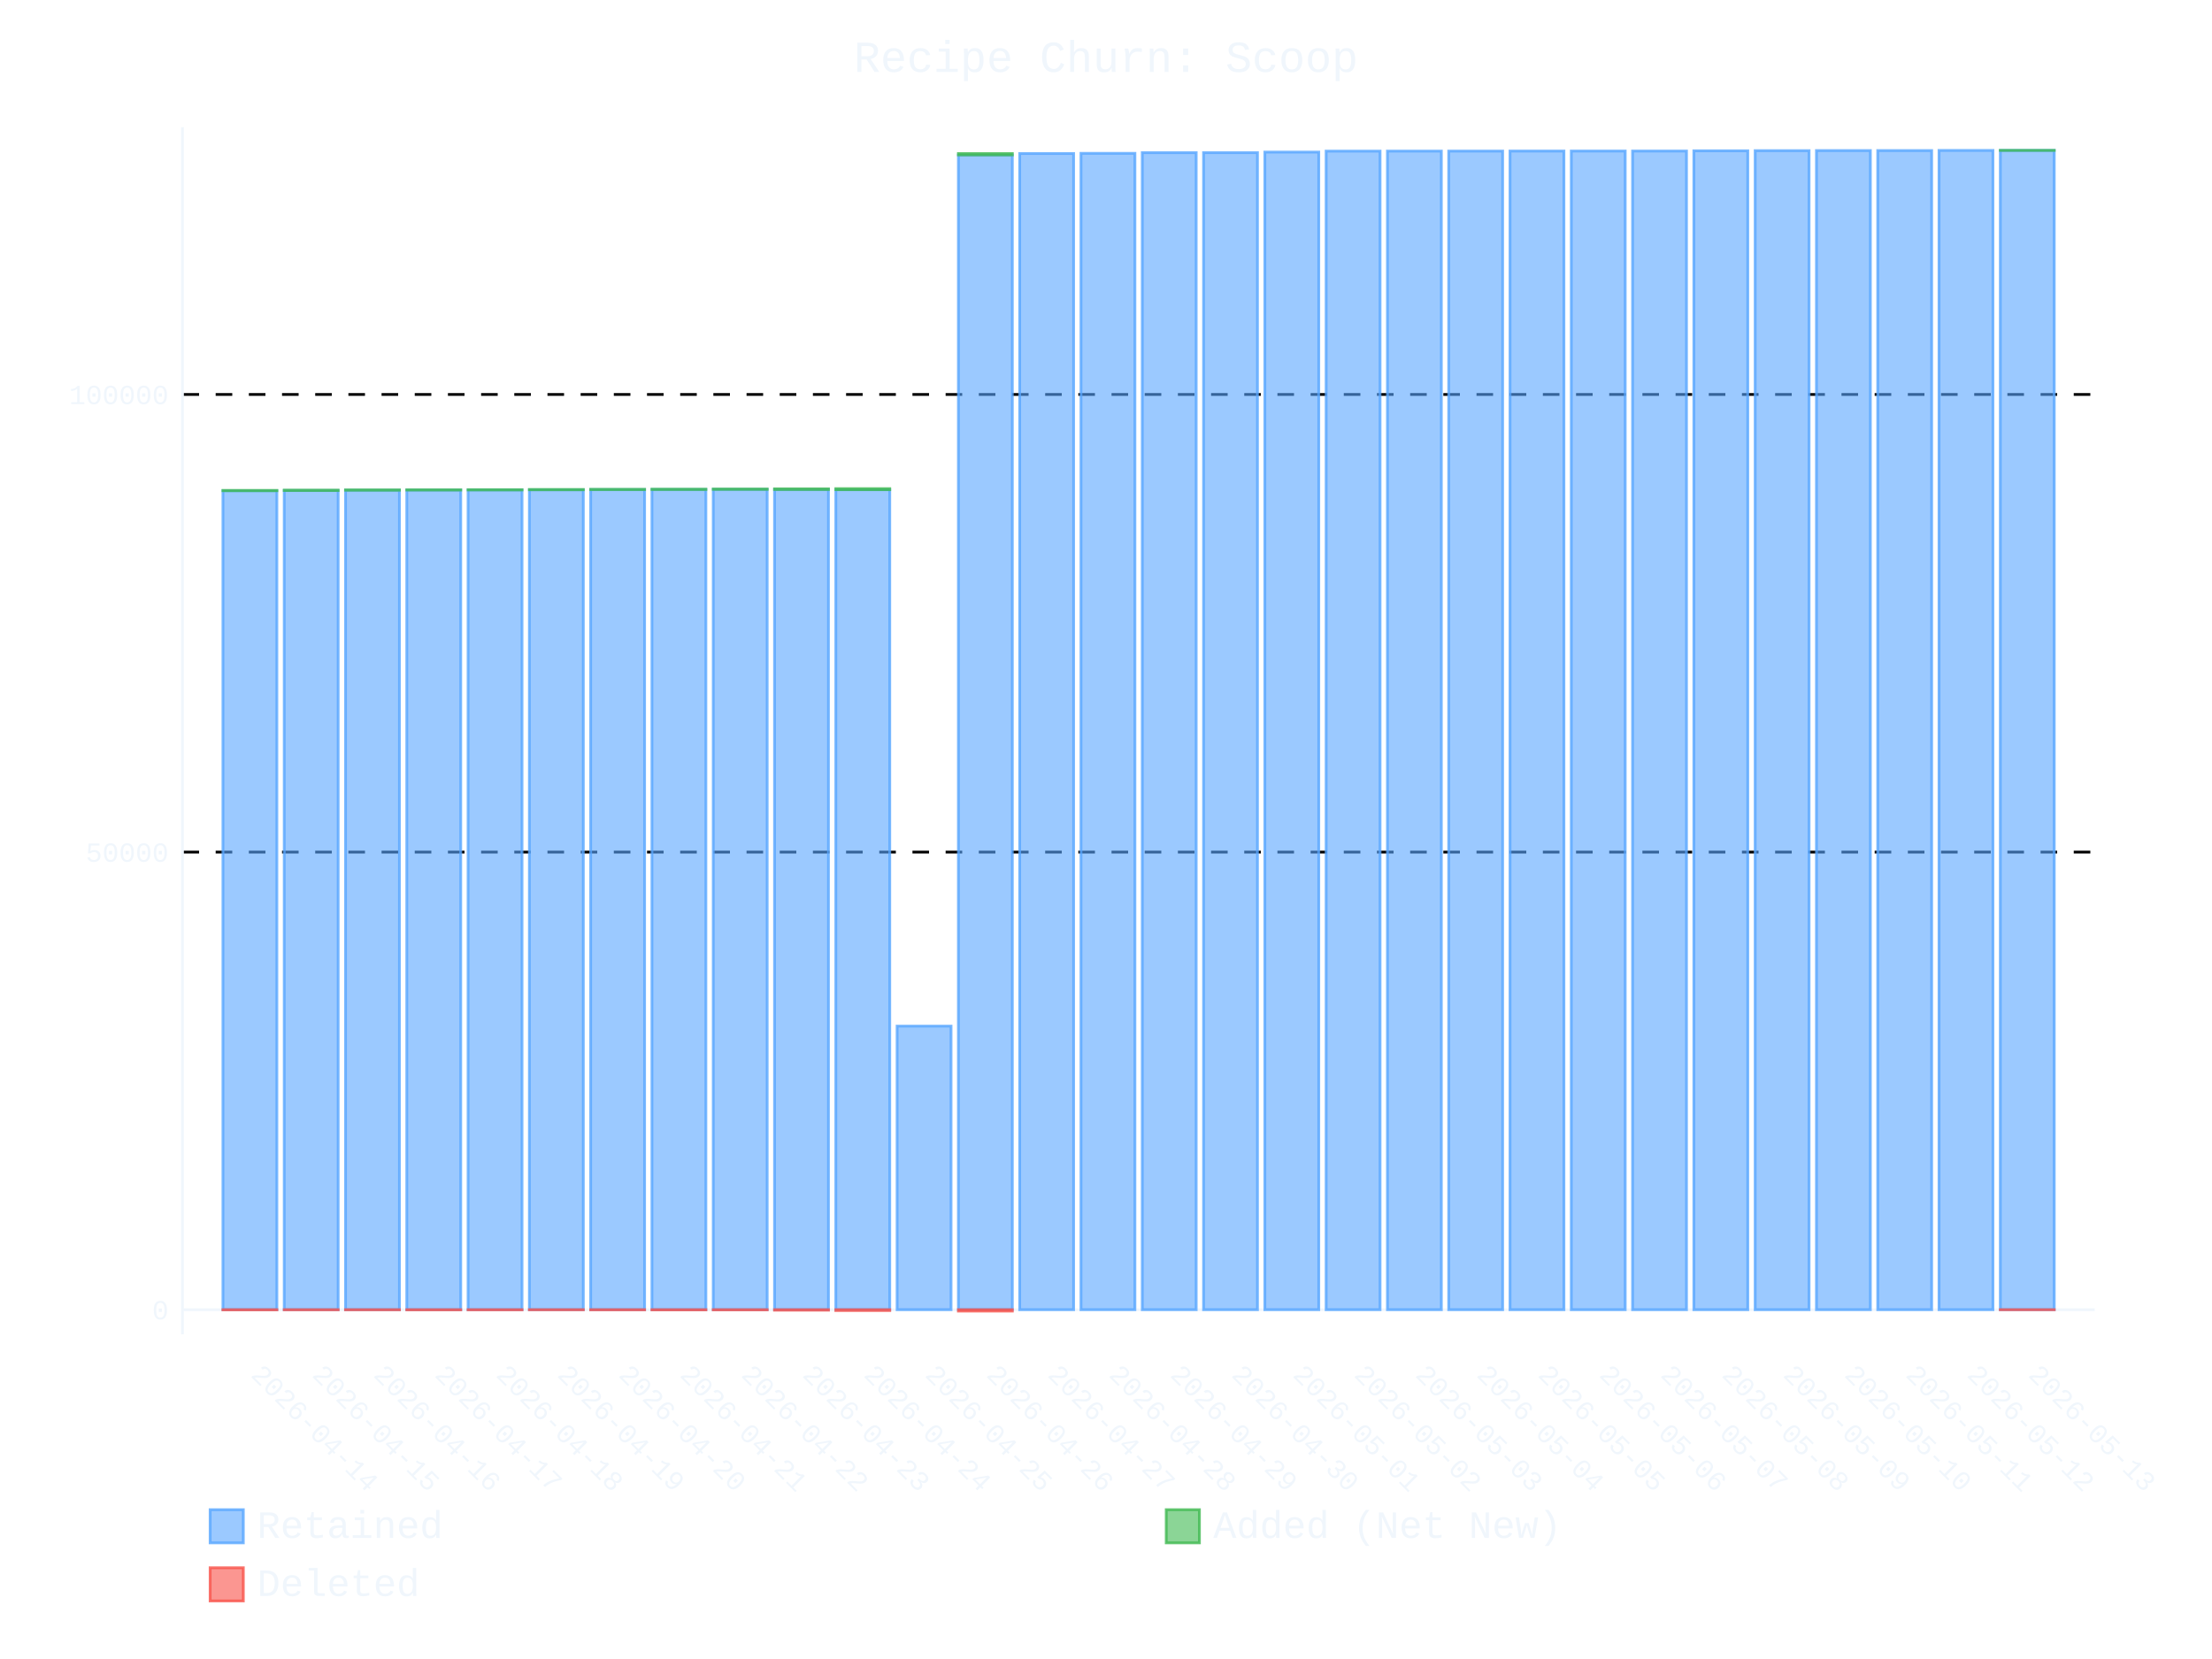
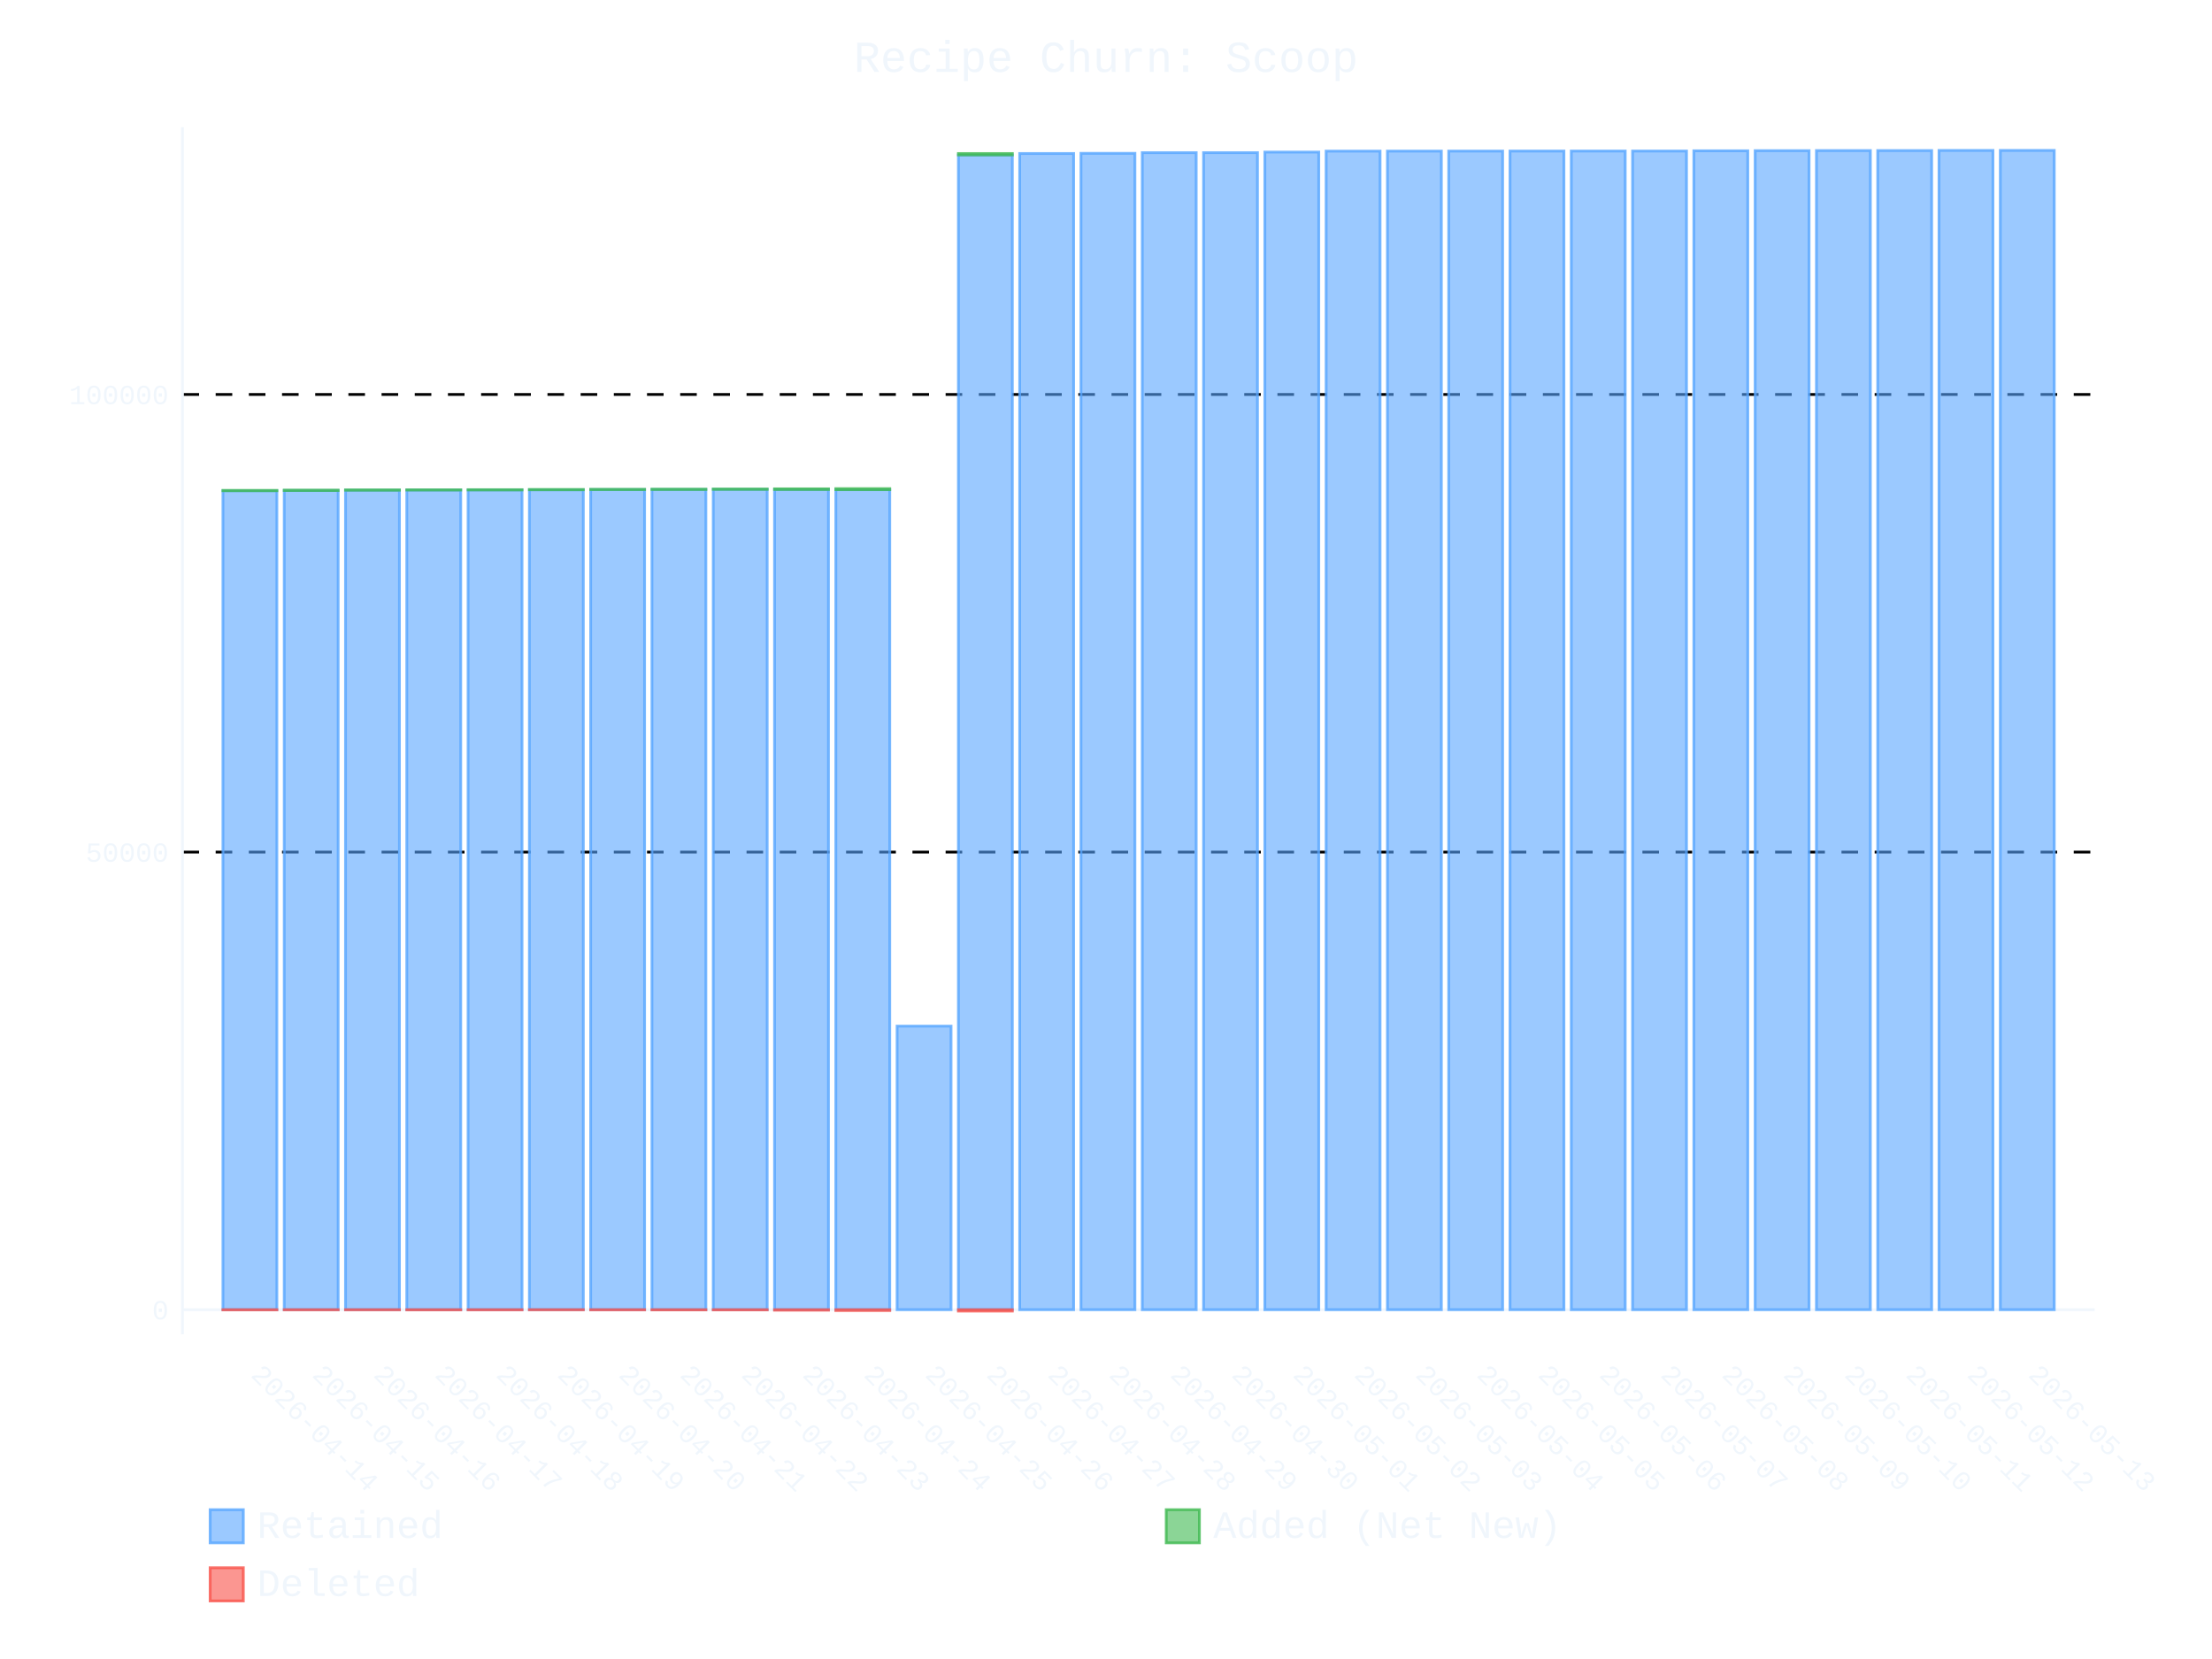
- <svg xmlns="http://www.w3.org/2000/svg" id="chart-8d8fc33c-e6dd-4dc4-9b22-401801ebb705" class="pygal-chart" viewBox="0 0 800 600">
+ <svg xmlns="http://www.w3.org/2000/svg" id="chart-767cf87f-dc1a-485f-8f48-1b1f11d99596" class="pygal-chart" viewBox="0 0 800 600">
  <defs>
-     <style type="text/css">#chart-8d8fc33c-e6dd-4dc4-9b22-401801ebb705{-webkit-user-select:none;-webkit-font-smoothing:antialiased;font-family:Consolas,"Liberation Mono",Menlo,Courier,monospace}#chart-8d8fc33c-e6dd-4dc4-9b22-401801ebb705 .title{font-family:Consolas,"Liberation Mono",Menlo,Courier,monospace;font-size:16px}#chart-8d8fc33c-e6dd-4dc4-9b22-401801ebb705 .legends .legend text{font-family:Consolas,"Liberation Mono",Menlo,Courier,monospace;font-size:14px}#chart-8d8fc33c-e6dd-4dc4-9b22-401801ebb705 .axis text{font-family:Consolas,"Liberation Mono",Menlo,Courier,monospace;font-size:10px}#chart-8d8fc33c-e6dd-4dc4-9b22-401801ebb705 .axis text.major{font-family:Consolas,"Liberation Mono",Menlo,Courier,monospace;font-size:10px}#chart-8d8fc33c-e6dd-4dc4-9b22-401801ebb705 .text-overlay text.value{font-family:Consolas,"Liberation Mono",Menlo,Courier,monospace;font-size:16px}#chart-8d8fc33c-e6dd-4dc4-9b22-401801ebb705 .text-overlay text.label{font-family:Consolas,"Liberation Mono",Menlo,Courier,monospace;font-size:10px}#chart-8d8fc33c-e6dd-4dc4-9b22-401801ebb705 .tooltip{font-family:Consolas,"Liberation Mono",Menlo,Courier,monospace;font-size:14px}#chart-8d8fc33c-e6dd-4dc4-9b22-401801ebb705 text.no_data{font-family:Consolas,"Liberation Mono",Menlo,Courier,monospace;font-size:64px}
- #chart-8d8fc33c-e6dd-4dc4-9b22-401801ebb705{background-color:transparent}#chart-8d8fc33c-e6dd-4dc4-9b22-401801ebb705 path,#chart-8d8fc33c-e6dd-4dc4-9b22-401801ebb705 line,#chart-8d8fc33c-e6dd-4dc4-9b22-401801ebb705 rect,#chart-8d8fc33c-e6dd-4dc4-9b22-401801ebb705 circle{-webkit-transition:400ms ease-in;-moz-transition:400ms ease-in;transition:400ms ease-in}#chart-8d8fc33c-e6dd-4dc4-9b22-401801ebb705 .graph &gt; .background{fill:transparent}#chart-8d8fc33c-e6dd-4dc4-9b22-401801ebb705 .plot &gt; .background{fill:transparent}#chart-8d8fc33c-e6dd-4dc4-9b22-401801ebb705 .graph{fill:#f0f6fc}#chart-8d8fc33c-e6dd-4dc4-9b22-401801ebb705 text.no_data{fill:#f0f6fc}#chart-8d8fc33c-e6dd-4dc4-9b22-401801ebb705 .title{fill:#f0f6fc}#chart-8d8fc33c-e6dd-4dc4-9b22-401801ebb705 .legends .legend text{fill:#f0f6fc}#chart-8d8fc33c-e6dd-4dc4-9b22-401801ebb705 .legends .legend:hover text{fill:#f0f6fc}#chart-8d8fc33c-e6dd-4dc4-9b22-401801ebb705 .axis .line{stroke:#f0f6fc}#chart-8d8fc33c-e6dd-4dc4-9b22-401801ebb705 .axis .guide.line{stroke:#9198a1}#chart-8d8fc33c-e6dd-4dc4-9b22-401801ebb705 .axis .major.line{stroke:#f0f6fc}#chart-8d8fc33c-e6dd-4dc4-9b22-401801ebb705 .axis text.major{fill:#f0f6fc}#chart-8d8fc33c-e6dd-4dc4-9b22-401801ebb705 .axis.y .guides:hover .guide.line,#chart-8d8fc33c-e6dd-4dc4-9b22-401801ebb705 .line-graph .axis.x .guides:hover .guide.line,#chart-8d8fc33c-e6dd-4dc4-9b22-401801ebb705 .stackedline-graph .axis.x .guides:hover .guide.line,#chart-8d8fc33c-e6dd-4dc4-9b22-401801ebb705 .xy-graph .axis.x .guides:hover .guide.line{stroke:#f0f6fc}#chart-8d8fc33c-e6dd-4dc4-9b22-401801ebb705 .axis .guides:hover text{fill:#f0f6fc}#chart-8d8fc33c-e6dd-4dc4-9b22-401801ebb705 .reactive{fill-opacity:.6;stroke-opacity:.8;stroke-width:1}#chart-8d8fc33c-e6dd-4dc4-9b22-401801ebb705 .ci{stroke:#f0f6fc}#chart-8d8fc33c-e6dd-4dc4-9b22-401801ebb705 .reactive.active,#chart-8d8fc33c-e6dd-4dc4-9b22-401801ebb705 .active .reactive{fill-opacity:.9;stroke-opacity:.9;stroke-width:4}#chart-8d8fc33c-e6dd-4dc4-9b22-401801ebb705 .ci .reactive.active{stroke-width:1.5}#chart-8d8fc33c-e6dd-4dc4-9b22-401801ebb705 .series text{fill:#f0f6fc}#chart-8d8fc33c-e6dd-4dc4-9b22-401801ebb705 .tooltip rect{fill:transparent;stroke:#f0f6fc;-webkit-transition:opacity 400ms ease-in;-moz-transition:opacity 400ms ease-in;transition:opacity 400ms ease-in}#chart-8d8fc33c-e6dd-4dc4-9b22-401801ebb705 .tooltip .label{fill:#f0f6fc}#chart-8d8fc33c-e6dd-4dc4-9b22-401801ebb705 .tooltip .label{fill:#f0f6fc}#chart-8d8fc33c-e6dd-4dc4-9b22-401801ebb705 .tooltip .legend{font-size:.8em;fill:#9198a1}#chart-8d8fc33c-e6dd-4dc4-9b22-401801ebb705 .tooltip .x_label{font-size:.6em;fill:#f0f6fc}#chart-8d8fc33c-e6dd-4dc4-9b22-401801ebb705 .tooltip .xlink{font-size:.5em;text-decoration:underline}#chart-8d8fc33c-e6dd-4dc4-9b22-401801ebb705 .tooltip .value{font-size:1.5em}#chart-8d8fc33c-e6dd-4dc4-9b22-401801ebb705 .bound{font-size:.5em}#chart-8d8fc33c-e6dd-4dc4-9b22-401801ebb705 .max-value{font-size:.75em;fill:#9198a1}#chart-8d8fc33c-e6dd-4dc4-9b22-401801ebb705 .map-element{fill:transparent;stroke:#9198a1 !important}#chart-8d8fc33c-e6dd-4dc4-9b22-401801ebb705 .map-element .reactive{fill-opacity:inherit;stroke-opacity:inherit}#chart-8d8fc33c-e6dd-4dc4-9b22-401801ebb705 .color-0,#chart-8d8fc33c-e6dd-4dc4-9b22-401801ebb705 .color-0 a:visited{stroke:#58a6ff;fill:#58a6ff}#chart-8d8fc33c-e6dd-4dc4-9b22-401801ebb705 .color-1,#chart-8d8fc33c-e6dd-4dc4-9b22-401801ebb705 .color-1 a:visited{stroke:#3fb950;fill:#3fb950}#chart-8d8fc33c-e6dd-4dc4-9b22-401801ebb705 .color-2,#chart-8d8fc33c-e6dd-4dc4-9b22-401801ebb705 .color-2 a:visited{stroke:#f85149;fill:#f85149}#chart-8d8fc33c-e6dd-4dc4-9b22-401801ebb705 .text-overlay .color-0 text{fill:black}#chart-8d8fc33c-e6dd-4dc4-9b22-401801ebb705 .text-overlay .color-1 text{fill:black}#chart-8d8fc33c-e6dd-4dc4-9b22-401801ebb705 .text-overlay .color-2 text{fill:black}
- #chart-8d8fc33c-e6dd-4dc4-9b22-401801ebb705 text.no_data{text-anchor:middle}#chart-8d8fc33c-e6dd-4dc4-9b22-401801ebb705 .guide.line{fill:none}#chart-8d8fc33c-e6dd-4dc4-9b22-401801ebb705 .centered{text-anchor:middle}#chart-8d8fc33c-e6dd-4dc4-9b22-401801ebb705 .title{text-anchor:middle}#chart-8d8fc33c-e6dd-4dc4-9b22-401801ebb705 .legends .legend text{fill-opacity:1}#chart-8d8fc33c-e6dd-4dc4-9b22-401801ebb705 .axis.x text{text-anchor:middle}#chart-8d8fc33c-e6dd-4dc4-9b22-401801ebb705 .axis.x:not(.web) text[transform]{text-anchor:start}#chart-8d8fc33c-e6dd-4dc4-9b22-401801ebb705 .axis.x:not(.web) text[transform].backwards{text-anchor:end}#chart-8d8fc33c-e6dd-4dc4-9b22-401801ebb705 .axis.y text{text-anchor:end}#chart-8d8fc33c-e6dd-4dc4-9b22-401801ebb705 .axis.y text[transform].backwards{text-anchor:start}#chart-8d8fc33c-e6dd-4dc4-9b22-401801ebb705 .axis.y2 text{text-anchor:start}#chart-8d8fc33c-e6dd-4dc4-9b22-401801ebb705 .axis.y2 text[transform].backwards{text-anchor:end}#chart-8d8fc33c-e6dd-4dc4-9b22-401801ebb705 .axis .guide.line{stroke-dasharray:4,4;stroke:black}#chart-8d8fc33c-e6dd-4dc4-9b22-401801ebb705 .axis .major.guide.line{stroke-dasharray:6,6;stroke:black}#chart-8d8fc33c-e6dd-4dc4-9b22-401801ebb705 .horizontal .axis.y .guide.line,#chart-8d8fc33c-e6dd-4dc4-9b22-401801ebb705 .horizontal .axis.y2 .guide.line,#chart-8d8fc33c-e6dd-4dc4-9b22-401801ebb705 .vertical .axis.x .guide.line{opacity:0}#chart-8d8fc33c-e6dd-4dc4-9b22-401801ebb705 .horizontal .axis.always_show .guide.line,#chart-8d8fc33c-e6dd-4dc4-9b22-401801ebb705 .vertical .axis.always_show .guide.line{opacity:1 !important}#chart-8d8fc33c-e6dd-4dc4-9b22-401801ebb705 .axis.y .guides:hover .guide.line,#chart-8d8fc33c-e6dd-4dc4-9b22-401801ebb705 .axis.y2 .guides:hover .guide.line,#chart-8d8fc33c-e6dd-4dc4-9b22-401801ebb705 .axis.x .guides:hover .guide.line{opacity:1}#chart-8d8fc33c-e6dd-4dc4-9b22-401801ebb705 .axis .guides:hover text{opacity:1}#chart-8d8fc33c-e6dd-4dc4-9b22-401801ebb705 .nofill{fill:none}#chart-8d8fc33c-e6dd-4dc4-9b22-401801ebb705 .subtle-fill{fill-opacity:.2}#chart-8d8fc33c-e6dd-4dc4-9b22-401801ebb705 .dot{stroke-width:1px;fill-opacity:1;stroke-opacity:1}#chart-8d8fc33c-e6dd-4dc4-9b22-401801ebb705 .dot.active{stroke-width:5px}#chart-8d8fc33c-e6dd-4dc4-9b22-401801ebb705 .dot.negative{fill:transparent}#chart-8d8fc33c-e6dd-4dc4-9b22-401801ebb705 text,#chart-8d8fc33c-e6dd-4dc4-9b22-401801ebb705 tspan{stroke:none !important}#chart-8d8fc33c-e6dd-4dc4-9b22-401801ebb705 .series text.active{opacity:1}#chart-8d8fc33c-e6dd-4dc4-9b22-401801ebb705 .tooltip rect{fill-opacity:.95;stroke-width:.5}#chart-8d8fc33c-e6dd-4dc4-9b22-401801ebb705 .tooltip text{fill-opacity:1}#chart-8d8fc33c-e6dd-4dc4-9b22-401801ebb705 .showable{visibility:hidden}#chart-8d8fc33c-e6dd-4dc4-9b22-401801ebb705 .showable.shown{visibility:visible}#chart-8d8fc33c-e6dd-4dc4-9b22-401801ebb705 .gauge-background{fill:rgba(229,229,229,1);stroke:none}#chart-8d8fc33c-e6dd-4dc4-9b22-401801ebb705 .bg-lines{stroke:transparent;stroke-width:2px}</style>
+     <style type="text/css">#chart-767cf87f-dc1a-485f-8f48-1b1f11d99596{-webkit-user-select:none;-webkit-font-smoothing:antialiased;font-family:Consolas,"Liberation Mono",Menlo,Courier,monospace}#chart-767cf87f-dc1a-485f-8f48-1b1f11d99596 .title{font-family:Consolas,"Liberation Mono",Menlo,Courier,monospace;font-size:16px}#chart-767cf87f-dc1a-485f-8f48-1b1f11d99596 .legends .legend text{font-family:Consolas,"Liberation Mono",Menlo,Courier,monospace;font-size:14px}#chart-767cf87f-dc1a-485f-8f48-1b1f11d99596 .axis text{font-family:Consolas,"Liberation Mono",Menlo,Courier,monospace;font-size:10px}#chart-767cf87f-dc1a-485f-8f48-1b1f11d99596 .axis text.major{font-family:Consolas,"Liberation Mono",Menlo,Courier,monospace;font-size:10px}#chart-767cf87f-dc1a-485f-8f48-1b1f11d99596 .text-overlay text.value{font-family:Consolas,"Liberation Mono",Menlo,Courier,monospace;font-size:16px}#chart-767cf87f-dc1a-485f-8f48-1b1f11d99596 .text-overlay text.label{font-family:Consolas,"Liberation Mono",Menlo,Courier,monospace;font-size:10px}#chart-767cf87f-dc1a-485f-8f48-1b1f11d99596 .tooltip{font-family:Consolas,"Liberation Mono",Menlo,Courier,monospace;font-size:14px}#chart-767cf87f-dc1a-485f-8f48-1b1f11d99596 text.no_data{font-family:Consolas,"Liberation Mono",Menlo,Courier,monospace;font-size:64px}
+ #chart-767cf87f-dc1a-485f-8f48-1b1f11d99596{background-color:transparent}#chart-767cf87f-dc1a-485f-8f48-1b1f11d99596 path,#chart-767cf87f-dc1a-485f-8f48-1b1f11d99596 line,#chart-767cf87f-dc1a-485f-8f48-1b1f11d99596 rect,#chart-767cf87f-dc1a-485f-8f48-1b1f11d99596 circle{-webkit-transition:400ms ease-in;-moz-transition:400ms ease-in;transition:400ms ease-in}#chart-767cf87f-dc1a-485f-8f48-1b1f11d99596 .graph &gt; .background{fill:transparent}#chart-767cf87f-dc1a-485f-8f48-1b1f11d99596 .plot &gt; .background{fill:transparent}#chart-767cf87f-dc1a-485f-8f48-1b1f11d99596 .graph{fill:#f0f6fc}#chart-767cf87f-dc1a-485f-8f48-1b1f11d99596 text.no_data{fill:#f0f6fc}#chart-767cf87f-dc1a-485f-8f48-1b1f11d99596 .title{fill:#f0f6fc}#chart-767cf87f-dc1a-485f-8f48-1b1f11d99596 .legends .legend text{fill:#f0f6fc}#chart-767cf87f-dc1a-485f-8f48-1b1f11d99596 .legends .legend:hover text{fill:#f0f6fc}#chart-767cf87f-dc1a-485f-8f48-1b1f11d99596 .axis .line{stroke:#f0f6fc}#chart-767cf87f-dc1a-485f-8f48-1b1f11d99596 .axis .guide.line{stroke:#9198a1}#chart-767cf87f-dc1a-485f-8f48-1b1f11d99596 .axis .major.line{stroke:#f0f6fc}#chart-767cf87f-dc1a-485f-8f48-1b1f11d99596 .axis text.major{fill:#f0f6fc}#chart-767cf87f-dc1a-485f-8f48-1b1f11d99596 .axis.y .guides:hover .guide.line,#chart-767cf87f-dc1a-485f-8f48-1b1f11d99596 .line-graph .axis.x .guides:hover .guide.line,#chart-767cf87f-dc1a-485f-8f48-1b1f11d99596 .stackedline-graph .axis.x .guides:hover .guide.line,#chart-767cf87f-dc1a-485f-8f48-1b1f11d99596 .xy-graph .axis.x .guides:hover .guide.line{stroke:#f0f6fc}#chart-767cf87f-dc1a-485f-8f48-1b1f11d99596 .axis .guides:hover text{fill:#f0f6fc}#chart-767cf87f-dc1a-485f-8f48-1b1f11d99596 .reactive{fill-opacity:.6;stroke-opacity:.8;stroke-width:1}#chart-767cf87f-dc1a-485f-8f48-1b1f11d99596 .ci{stroke:#f0f6fc}#chart-767cf87f-dc1a-485f-8f48-1b1f11d99596 .reactive.active,#chart-767cf87f-dc1a-485f-8f48-1b1f11d99596 .active .reactive{fill-opacity:.9;stroke-opacity:.9;stroke-width:4}#chart-767cf87f-dc1a-485f-8f48-1b1f11d99596 .ci .reactive.active{stroke-width:1.5}#chart-767cf87f-dc1a-485f-8f48-1b1f11d99596 .series text{fill:#f0f6fc}#chart-767cf87f-dc1a-485f-8f48-1b1f11d99596 .tooltip rect{fill:transparent;stroke:#f0f6fc;-webkit-transition:opacity 400ms ease-in;-moz-transition:opacity 400ms ease-in;transition:opacity 400ms ease-in}#chart-767cf87f-dc1a-485f-8f48-1b1f11d99596 .tooltip .label{fill:#f0f6fc}#chart-767cf87f-dc1a-485f-8f48-1b1f11d99596 .tooltip .label{fill:#f0f6fc}#chart-767cf87f-dc1a-485f-8f48-1b1f11d99596 .tooltip .legend{font-size:.8em;fill:#9198a1}#chart-767cf87f-dc1a-485f-8f48-1b1f11d99596 .tooltip .x_label{font-size:.6em;fill:#f0f6fc}#chart-767cf87f-dc1a-485f-8f48-1b1f11d99596 .tooltip .xlink{font-size:.5em;text-decoration:underline}#chart-767cf87f-dc1a-485f-8f48-1b1f11d99596 .tooltip .value{font-size:1.5em}#chart-767cf87f-dc1a-485f-8f48-1b1f11d99596 .bound{font-size:.5em}#chart-767cf87f-dc1a-485f-8f48-1b1f11d99596 .max-value{font-size:.75em;fill:#9198a1}#chart-767cf87f-dc1a-485f-8f48-1b1f11d99596 .map-element{fill:transparent;stroke:#9198a1 !important}#chart-767cf87f-dc1a-485f-8f48-1b1f11d99596 .map-element .reactive{fill-opacity:inherit;stroke-opacity:inherit}#chart-767cf87f-dc1a-485f-8f48-1b1f11d99596 .color-0,#chart-767cf87f-dc1a-485f-8f48-1b1f11d99596 .color-0 a:visited{stroke:#58a6ff;fill:#58a6ff}#chart-767cf87f-dc1a-485f-8f48-1b1f11d99596 .color-1,#chart-767cf87f-dc1a-485f-8f48-1b1f11d99596 .color-1 a:visited{stroke:#3fb950;fill:#3fb950}#chart-767cf87f-dc1a-485f-8f48-1b1f11d99596 .color-2,#chart-767cf87f-dc1a-485f-8f48-1b1f11d99596 .color-2 a:visited{stroke:#f85149;fill:#f85149}#chart-767cf87f-dc1a-485f-8f48-1b1f11d99596 .text-overlay .color-0 text{fill:black}#chart-767cf87f-dc1a-485f-8f48-1b1f11d99596 .text-overlay .color-1 text{fill:black}#chart-767cf87f-dc1a-485f-8f48-1b1f11d99596 .text-overlay .color-2 text{fill:black}
+ #chart-767cf87f-dc1a-485f-8f48-1b1f11d99596 text.no_data{text-anchor:middle}#chart-767cf87f-dc1a-485f-8f48-1b1f11d99596 .guide.line{fill:none}#chart-767cf87f-dc1a-485f-8f48-1b1f11d99596 .centered{text-anchor:middle}#chart-767cf87f-dc1a-485f-8f48-1b1f11d99596 .title{text-anchor:middle}#chart-767cf87f-dc1a-485f-8f48-1b1f11d99596 .legends .legend text{fill-opacity:1}#chart-767cf87f-dc1a-485f-8f48-1b1f11d99596 .axis.x text{text-anchor:middle}#chart-767cf87f-dc1a-485f-8f48-1b1f11d99596 .axis.x:not(.web) text[transform]{text-anchor:start}#chart-767cf87f-dc1a-485f-8f48-1b1f11d99596 .axis.x:not(.web) text[transform].backwards{text-anchor:end}#chart-767cf87f-dc1a-485f-8f48-1b1f11d99596 .axis.y text{text-anchor:end}#chart-767cf87f-dc1a-485f-8f48-1b1f11d99596 .axis.y text[transform].backwards{text-anchor:start}#chart-767cf87f-dc1a-485f-8f48-1b1f11d99596 .axis.y2 text{text-anchor:start}#chart-767cf87f-dc1a-485f-8f48-1b1f11d99596 .axis.y2 text[transform].backwards{text-anchor:end}#chart-767cf87f-dc1a-485f-8f48-1b1f11d99596 .axis .guide.line{stroke-dasharray:4,4;stroke:black}#chart-767cf87f-dc1a-485f-8f48-1b1f11d99596 .axis .major.guide.line{stroke-dasharray:6,6;stroke:black}#chart-767cf87f-dc1a-485f-8f48-1b1f11d99596 .horizontal .axis.y .guide.line,#chart-767cf87f-dc1a-485f-8f48-1b1f11d99596 .horizontal .axis.y2 .guide.line,#chart-767cf87f-dc1a-485f-8f48-1b1f11d99596 .vertical .axis.x .guide.line{opacity:0}#chart-767cf87f-dc1a-485f-8f48-1b1f11d99596 .horizontal .axis.always_show .guide.line,#chart-767cf87f-dc1a-485f-8f48-1b1f11d99596 .vertical .axis.always_show .guide.line{opacity:1 !important}#chart-767cf87f-dc1a-485f-8f48-1b1f11d99596 .axis.y .guides:hover .guide.line,#chart-767cf87f-dc1a-485f-8f48-1b1f11d99596 .axis.y2 .guides:hover .guide.line,#chart-767cf87f-dc1a-485f-8f48-1b1f11d99596 .axis.x .guides:hover .guide.line{opacity:1}#chart-767cf87f-dc1a-485f-8f48-1b1f11d99596 .axis .guides:hover text{opacity:1}#chart-767cf87f-dc1a-485f-8f48-1b1f11d99596 .nofill{fill:none}#chart-767cf87f-dc1a-485f-8f48-1b1f11d99596 .subtle-fill{fill-opacity:.2}#chart-767cf87f-dc1a-485f-8f48-1b1f11d99596 .dot{stroke-width:1px;fill-opacity:1;stroke-opacity:1}#chart-767cf87f-dc1a-485f-8f48-1b1f11d99596 .dot.active{stroke-width:5px}#chart-767cf87f-dc1a-485f-8f48-1b1f11d99596 .dot.negative{fill:transparent}#chart-767cf87f-dc1a-485f-8f48-1b1f11d99596 text,#chart-767cf87f-dc1a-485f-8f48-1b1f11d99596 tspan{stroke:none !important}#chart-767cf87f-dc1a-485f-8f48-1b1f11d99596 .series text.active{opacity:1}#chart-767cf87f-dc1a-485f-8f48-1b1f11d99596 .tooltip rect{fill-opacity:.95;stroke-width:.5}#chart-767cf87f-dc1a-485f-8f48-1b1f11d99596 .tooltip text{fill-opacity:1}#chart-767cf87f-dc1a-485f-8f48-1b1f11d99596 .showable{visibility:hidden}#chart-767cf87f-dc1a-485f-8f48-1b1f11d99596 .showable.shown{visibility:visible}#chart-767cf87f-dc1a-485f-8f48-1b1f11d99596 .gauge-background{fill:rgba(229,229,229,1);stroke:none}#chart-767cf87f-dc1a-485f-8f48-1b1f11d99596 .bg-lines{stroke:transparent;stroke-width:2px}</style>
  </defs>
  <g class="graph stackedbar-graph vertical">
    <rect x="0" y="0" width="800" height="600" class="background" />
    <g transform="translate(66, 46)" class="plot">
      <rect x="0" y="0" width="691.574" height="436.574" class="background" />
      <g class="axis y always_show">
        <g class="guides">
          <path d="M0 427.668 h691.574" class="axis major line" />
          <text x="-5" y="431.168" class="major">0</text>
        </g>
        <g class="guides">
          <path d="M0 262.166 h691.574" class="major guide line" />
          <text x="-5" y="265.666" class="major">50000</text>
        </g>
        <g class="guides">
          <path d="M0 96.664 h691.574" class="major guide line" />
          <text x="-5" y="100.164" class="major">100000</text>
        </g>
      </g>
      <g class="axis x">
        <path d="M0 0 v436.574" class="line" />
        <g class="guides">
          <path d="M24.382 0 v436.574" class="guide line" />
          <text x="24.382" y="451.574" class="" transform="rotate(45 24.3824 451.5736)">2026-04-14</text>
        </g>
        <g class="guides">
          <path d="M46.548 0 v436.574" class="guide line" />
          <text x="46.548" y="451.574" class="" transform="rotate(45 46.54822 451.5736)">2026-04-15</text>
        </g>
        <g class="guides">
          <path d="M68.714 0 v436.574" class="guide line" />
          <text x="68.714" y="451.574" class="" transform="rotate(45 68.71404 451.5736)">2026-04-16</text>
        </g>
        <g class="guides">
          <path d="M90.88 0 v436.574" class="guide line" />
          <text x="90.88" y="451.574" class="" transform="rotate(45 90.87986 451.5736)">2026-04-17</text>
        </g>
        <g class="guides">
          <path d="M113.046 0 v436.574" class="guide line" />
          <text x="113.046" y="451.574" class="" transform="rotate(45 113.0457 451.5736)">2026-04-18</text>
        </g>
        <g class="guides">
          <path d="M135.212 0 v436.574" class="guide line" />
          <text x="135.212" y="451.574" class="" transform="rotate(45 135.2115 451.5736)">2026-04-19</text>
        </g>
        <g class="guides">
          <path d="M157.377 0 v436.574" class="guide line" />
          <text x="157.377" y="451.574" class="" transform="rotate(45 157.3773 451.5736)">2026-04-20</text>
        </g>
        <g class="guides">
          <path d="M179.543 0 v436.574" class="guide line" />
          <text x="179.543" y="451.574" class="" transform="rotate(45 179.5431 451.5736)">2026-04-21</text>
        </g>
        <g class="guides">
          <path d="M201.709 0 v436.574" class="guide line" />
          <text x="201.709" y="451.574" class="" transform="rotate(45 201.709 451.5736)">2026-04-22</text>
        </g>
        <g class="guides">
          <path d="M223.875 0 v436.574" class="guide line" />
          <text x="223.875" y="451.574" class="" transform="rotate(45 223.8748 451.5736)">2026-04-23</text>
        </g>
        <g class="guides">
          <path d="M246.041 0 v436.574" class="guide line" />
          <text x="246.041" y="451.574" class="" transform="rotate(45 246.0406 451.5736)">2026-04-24</text>
        </g>
        <g class="guides">
          <path d="M268.206 0 v436.574" class="guide line" />
          <text x="268.206" y="451.574" class="" transform="rotate(45 268.2064 451.5736)">2026-04-25</text>
        </g>
        <g class="guides">
          <path d="M290.372 0 v436.574" class="guide line" />
          <text x="290.372" y="451.574" class="" transform="rotate(45 290.3722 451.5736)">2026-04-26</text>
        </g>
        <g class="guides">
          <path d="M312.538 0 v436.574" class="guide line" />
          <text x="312.538" y="451.574" class="" transform="rotate(45 312.5381 451.5736)">2026-04-27</text>
        </g>
        <g class="guides">
          <path d="M334.704 0 v436.574" class="guide line" />
          <text x="334.704" y="451.574" class="" transform="rotate(45 334.7039 451.5736)">2026-04-28</text>
        </g>
        <g class="guides">
          <path d="M356.87 0 v436.574" class="guide line" />
          <text x="356.87" y="451.574" class="" transform="rotate(45 356.8697 451.5736)">2026-04-29</text>
        </g>
        <g class="guides">
          <path d="M379.036 0 v436.574" class="guide line" />
          <text x="379.036" y="451.574" class="" transform="rotate(45 379.0355 451.5736)">2026-04-30</text>
        </g>
        <g class="guides">
          <path d="M401.201 0 v436.574" class="guide line" />
          <text x="401.201" y="451.574" class="" transform="rotate(45 401.2013 451.5736)">2026-05-01</text>
        </g>
        <g class="guides">
          <path d="M423.367 0 v436.574" class="guide line" />
          <text x="423.367" y="451.574" class="" transform="rotate(45 423.3672 451.5736)">2026-05-02</text>
        </g>
        <g class="guides">
          <path d="M445.533 0 v436.574" class="guide line" />
          <text x="445.533" y="451.574" class="" transform="rotate(45 445.533 451.5736)">2026-05-03</text>
        </g>
        <g class="guides">
          <path d="M467.699 0 v436.574" class="guide line" />
          <text x="467.699" y="451.574" class="" transform="rotate(45 467.6988 451.5736)">2026-05-04</text>
        </g>
        <g class="guides">
          <path d="M489.865 0 v436.574" class="guide line" />
          <text x="489.865" y="451.574" class="" transform="rotate(45 489.8646 451.5736)">2026-05-05</text>
        </g>
        <g class="guides">
          <path d="M512.03 0 v436.574" class="guide line" />
          <text x="512.03" y="451.574" class="" transform="rotate(45 512.0304 451.5736)">2026-05-06</text>
        </g>
        <g class="guides">
          <path d="M534.196 0 v436.574" class="guide line" />
          <text x="534.196" y="451.574" class="" transform="rotate(45 534.1963 451.5736)">2026-05-07</text>
        </g>
        <g class="guides">
          <path d="M556.362 0 v436.574" class="guide line" />
          <text x="556.362" y="451.574" class="" transform="rotate(45 556.3621 451.5736)">2026-05-08</text>
        </g>
        <g class="guides">
          <path d="M578.528 0 v436.574" class="guide line" />
          <text x="578.528" y="451.574" class="" transform="rotate(45 578.5279 451.5736)">2026-05-09</text>
        </g>
        <g class="guides">
          <path d="M600.694 0 v436.574" class="guide line" />
          <text x="600.694" y="451.574" class="" transform="rotate(45 600.6937 451.5736)">2026-05-10</text>
        </g>
        <g class="guides">
          <path d="M622.86 0 v436.574" class="guide line" />
          <text x="622.86" y="451.574" class="" transform="rotate(45 622.8596 451.5736)">2026-05-11</text>
        </g>
        <g class="guides">
          <path d="M645.025 0 v436.574" class="guide line" />
          <text x="645.025" y="451.574" class="" transform="rotate(45 645.0254 451.5736)">2026-05-12</text>
        </g>
        <g class="guides">
          <path d="M667.191 0 v436.574" class="guide line" />
          <text x="667.191" y="451.574" class="" transform="rotate(45 667.1912 451.5736)">2026-05-13</text>
        </g>
      </g>
      <g class="series serie-0 color-0">
        <g class="bars">
          <g class="bar">
            <rect x="14.629" y="131.479" rx="0" ry="0" width="19.506" height="296.189" class="rect reactive tooltip-trigger" />
          </g>
          <g class="bar">
            <rect x="36.795" y="131.4" rx="0" ry="0" width="19.506" height="296.268" class="rect reactive tooltip-trigger" />
          </g>
          <g class="bar">
            <rect x="58.961" y="131.294" rx="0" ry="0" width="19.506" height="296.374" class="rect reactive tooltip-trigger" />
          </g>
          <g class="bar">
            <rect x="81.127" y="131.234" rx="0" ry="0" width="19.506" height="296.434" class="rect reactive tooltip-trigger" />
          </g>
          <g class="bar">
            <rect x="103.293" y="131.201" rx="0" ry="0" width="19.506" height="296.467" class="rect reactive tooltip-trigger" />
          </g>
          <g class="bar">
            <rect x="125.459" y="131.138" rx="0" ry="0" width="19.506" height="296.53" class="rect reactive tooltip-trigger" />
          </g>
          <g class="bar">
            <rect x="147.624" y="131.072" rx="0" ry="0" width="19.506" height="296.596" class="rect reactive tooltip-trigger" />
          </g>
          <g class="bar">
            <rect x="169.79" y="131.036" rx="0" ry="0" width="19.506" height="296.632" class="rect reactive tooltip-trigger" />
          </g>
          <g class="bar">
            <rect x="191.956" y="130.986" rx="0" ry="0" width="19.506" height="296.682" class="rect reactive tooltip-trigger" />
          </g>
          <g class="bar">
            <rect x="214.122" y="131.039" rx="0" ry="0" width="19.506" height="296.629" class="rect reactive tooltip-trigger" />
          </g>
          <g class="bar">
            <rect x="236.288" y="131.105" rx="0" ry="0" width="19.506" height="296.563" class="rect reactive tooltip-trigger" />
          </g>
          <g class="bar">
            <rect x="258.453" y="325.107" rx="0" ry="0" width="19.506" height="102.562" class="rect reactive tooltip-trigger" />
          </g>
          <g class="bar">
            <rect x="280.619" y="10.034" rx="0" ry="0" width="19.506" height="417.634" class="rect reactive tooltip-trigger" />
          </g>
          <g class="bar">
            <rect x="302.785" y="9.518" rx="0" ry="0" width="19.506" height="418.15" class="rect reactive tooltip-trigger" />
          </g>
          <g class="bar">
            <rect x="324.951" y="9.455" rx="0" ry="0" width="19.506" height="418.213" class="rect reactive tooltip-trigger" />
          </g>
          <g class="bar">
            <rect x="347.117" y="9.213" rx="0" ry="0" width="19.506" height="418.455" class="rect reactive tooltip-trigger" />
          </g>
          <g class="bar">
            <rect x="369.283" y="9.21" rx="0" ry="0" width="19.506" height="418.458" class="rect reactive tooltip-trigger" />
          </g>
          <g class="bar">
            <rect x="391.448" y="9.005" rx="0" ry="0" width="19.506" height="418.664" class="rect reactive tooltip-trigger" />
          </g>
          <g class="bar">
            <rect x="413.614" y="8.654" rx="0" ry="0" width="19.506" height="419.014" class="rect reactive tooltip-trigger" />
          </g>
          <g class="bar">
            <rect x="435.78" y="8.647" rx="0" ry="0" width="19.506" height="419.021" class="rect reactive tooltip-trigger" />
          </g>
          <g class="bar">
            <rect x="457.946" y="8.637" rx="0" ry="0" width="19.506" height="419.031" class="rect reactive tooltip-trigger" />
          </g>
          <g class="bar">
            <rect x="480.112" y="8.624" rx="0" ry="0" width="19.506" height="419.044" class="rect reactive tooltip-trigger" />
          </g>
          <g class="bar">
            <rect x="502.277" y="8.621" rx="0" ry="0" width="19.506" height="419.047" class="rect reactive tooltip-trigger" />
          </g>
          <g class="bar">
            <rect x="524.443" y="8.621" rx="0" ry="0" width="19.506" height="419.047" class="rect reactive tooltip-trigger" />
          </g>
          <g class="bar">
            <rect x="546.609" y="8.538" rx="0" ry="0" width="19.506" height="419.13" class="rect reactive tooltip-trigger" />
          </g>
          <g class="bar">
            <rect x="568.775" y="8.485" rx="0" ry="0" width="19.506" height="419.183" class="rect reactive tooltip-trigger" />
          </g>
          <g class="bar">
            <rect x="590.941" y="8.452" rx="0" ry="0" width="19.506" height="419.216" class="rect reactive tooltip-trigger" />
          </g>
          <g class="bar">
            <rect x="613.107" y="8.449" rx="0" ry="0" width="19.506" height="419.22" class="rect reactive tooltip-trigger" />
          </g>
          <g class="bar">
            <rect x="635.272" y="8.399" rx="0" ry="0" width="19.506" height="419.269" class="rect reactive tooltip-trigger" />
          </g>
          <g class="bar">
-             <rect x="657.438" y="8.399" rx="0" ry="0" width="19.506" height="419.269" class="rect reactive tooltip-trigger" />
+             <rect x="657.438" y="8.396" rx="0" ry="0" width="19.506" height="419.273" class="rect reactive tooltip-trigger" />
          </g>
        </g>
      </g>
      <g class="series serie-1 color-1">
        <g class="bars">
          <g class="bar">
            <rect x="14.629" y="131.364" rx="0" ry="0" width="19.506" height="0.116" class="rect reactive tooltip-trigger" />
          </g>
          <g class="bar">
            <rect x="36.795" y="131.264" rx="0" ry="0" width="19.506" height="0.136" class="rect reactive tooltip-trigger" />
          </g>
          <g class="bar">
            <rect x="58.961" y="131.181" rx="0" ry="0" width="19.506" height="0.113" class="rect reactive tooltip-trigger" />
          </g>
          <g class="bar">
            <rect x="81.127" y="131.158" rx="0" ry="0" width="19.506" height="0.076" class="rect reactive tooltip-trigger" />
          </g>
          <g class="bar">
            <rect x="103.293" y="131.112" rx="0" ry="0" width="19.506" height="0.089" class="rect reactive tooltip-trigger" />
          </g>
          <g class="bar">
            <rect x="125.459" y="131.029" rx="0" ry="0" width="19.506" height="0.109" class="rect reactive tooltip-trigger" />
          </g>
          <g class="bar">
            <rect x="147.624" y="130.97" rx="0" ry="0" width="19.506" height="0.103" class="rect reactive tooltip-trigger" />
          </g>
          <g class="bar">
            <rect x="169.79" y="130.923" rx="0" ry="0" width="19.506" height="0.113" class="rect reactive tooltip-trigger" />
          </g>
          <g class="bar">
            <rect x="191.956" y="130.867" rx="0" ry="0" width="19.506" height="0.119" class="rect reactive tooltip-trigger" />
          </g>
          <g class="bar">
            <rect x="214.122" y="130.798" rx="0" ry="0" width="19.506" height="0.242" class="rect reactive tooltip-trigger" />
          </g>
          <g class="bar">
            <rect x="236.288" y="130.725" rx="0" ry="0" width="19.506" height="0.381" class="rect reactive tooltip-trigger" />
          </g>
          <g class="bar">
            <rect x="258.453" y="325.107" rx="0" ry="0" width="19.506" height="0.0" class="rect reactive tooltip-trigger" />
          </g>
          <g class="bar">
            <rect x="280.619" y="9.524" rx="0" ry="0" width="19.506" height="0.51" class="rect reactive tooltip-trigger" />
          </g>
          <g class="bar">
            <rect x="302.785" y="9.518" rx="0" ry="0" width="19.506" height="0.0" class="rect reactive tooltip-trigger" />
          </g>
          <g class="bar">
            <rect x="324.951" y="9.455" rx="0" ry="0" width="19.506" height="0.0" class="rect reactive tooltip-trigger" />
          </g>
          <g class="bar">
            <rect x="347.117" y="9.213" rx="0" ry="0" width="19.506" height="0.0" class="rect reactive tooltip-trigger" />
          </g>
          <g class="bar">
            <rect x="369.283" y="9.21" rx="0" ry="0" width="19.506" height="0.0" class="rect reactive tooltip-trigger" />
          </g>
          <g class="bar">
            <rect x="391.448" y="9.005" rx="0" ry="0" width="19.506" height="0.0" class="rect reactive tooltip-trigger" />
          </g>
          <g class="bar">
            <rect x="413.614" y="8.654" rx="0" ry="0" width="19.506" height="0.0" class="rect reactive tooltip-trigger" />
          </g>
          <g class="bar">
            <rect x="435.78" y="8.647" rx="0" ry="0" width="19.506" height="0.0" class="rect reactive tooltip-trigger" />
          </g>
          <g class="bar">
            <rect x="457.946" y="8.637" rx="0" ry="0" width="19.506" height="0.0" class="rect reactive tooltip-trigger" />
          </g>
          <g class="bar">
            <rect x="480.112" y="8.624" rx="0" ry="0" width="19.506" height="0.0" class="rect reactive tooltip-trigger" />
          </g>
          <g class="bar">
            <rect x="502.277" y="8.621" rx="0" ry="0" width="19.506" height="0.0" class="rect reactive tooltip-trigger" />
          </g>
          <g class="bar">
            <rect x="524.443" y="8.621" rx="0" ry="0" width="19.506" height="0.0" class="rect reactive tooltip-trigger" />
          </g>
          <g class="bar">
            <rect x="546.609" y="8.538" rx="0" ry="0" width="19.506" height="0.0" class="rect reactive tooltip-trigger" />
          </g>
          <g class="bar">
            <rect x="568.775" y="8.485" rx="0" ry="0" width="19.506" height="0.0" class="rect reactive tooltip-trigger" />
          </g>
          <g class="bar">
            <rect x="590.941" y="8.452" rx="0" ry="0" width="19.506" height="0.0" class="rect reactive tooltip-trigger" />
          </g>
          <g class="bar">
            <rect x="613.107" y="8.449" rx="0" ry="0" width="19.506" height="0.0" class="rect reactive tooltip-trigger" />
          </g>
          <g class="bar">
            <rect x="635.272" y="8.399" rx="0" ry="0" width="19.506" height="0.0" class="rect reactive tooltip-trigger" />
          </g>
          <g class="bar">
-             <rect x="657.438" y="8.396" rx="0" ry="0" width="19.506" height="0.003" class="rect reactive tooltip-trigger" />
+             <rect x="657.438" y="8.396" rx="0" ry="0" width="19.506" height="0.0" class="rect reactive tooltip-trigger" />
          </g>
        </g>
      </g>
      <g class="series serie-2 color-2">
        <g class="bars">
          <g class="bar">
            <rect x="14.629" y="427.668" rx="0" ry="0" width="19.506" height="0.06" class="rect reactive tooltip-trigger" />
          </g>
          <g class="bar">
            <rect x="36.795" y="427.668" rx="0" ry="0" width="19.506" height="0.036" class="rect reactive tooltip-trigger" />
          </g>
          <g class="bar">
            <rect x="58.961" y="427.668" rx="0" ry="0" width="19.506" height="0.03" class="rect reactive tooltip-trigger" />
          </g>
          <g class="bar">
            <rect x="81.127" y="427.668" rx="0" ry="0" width="19.506" height="0.053" class="rect reactive tooltip-trigger" />
          </g>
          <g class="bar">
            <rect x="103.293" y="427.668" rx="0" ry="0" width="19.506" height="0.043" class="rect reactive tooltip-trigger" />
          </g>
          <g class="bar">
            <rect x="125.459" y="427.668" rx="0" ry="0" width="19.506" height="0.026" class="rect reactive tooltip-trigger" />
          </g>
          <g class="bar">
            <rect x="147.624" y="427.668" rx="0" ry="0" width="19.506" height="0.043" class="rect reactive tooltip-trigger" />
          </g>
          <g class="bar">
            <rect x="169.79" y="427.668" rx="0" ry="0" width="19.506" height="0.066" class="rect reactive tooltip-trigger" />
          </g>
          <g class="bar">
            <rect x="191.956" y="427.668" rx="0" ry="0" width="19.506" height="0.063" class="rect reactive tooltip-trigger" />
          </g>
          <g class="bar">
            <rect x="214.122" y="427.668" rx="0" ry="0" width="19.506" height="0.172" class="rect reactive tooltip-trigger" />
          </g>
          <g class="bar">
            <rect x="236.288" y="427.668" rx="0" ry="0" width="19.506" height="0.308" class="rect reactive tooltip-trigger" />
          </g>
          <g class="bar">
            <rect x="258.453" y="325.107" rx="0" ry="0" width="19.506" height="0.0" class="rect reactive tooltip-trigger" />
          </g>
          <g class="bar">
            <rect x="280.619" y="427.668" rx="0" ry="0" width="19.506" height="0.51" class="rect reactive tooltip-trigger" />
          </g>
          <g class="bar">
            <rect x="302.785" y="9.518" rx="0" ry="0" width="19.506" height="0.0" class="rect reactive tooltip-trigger" />
          </g>
          <g class="bar">
            <rect x="324.951" y="9.455" rx="0" ry="0" width="19.506" height="0.0" class="rect reactive tooltip-trigger" />
          </g>
          <g class="bar">
            <rect x="347.117" y="9.213" rx="0" ry="0" width="19.506" height="0.0" class="rect reactive tooltip-trigger" />
          </g>
          <g class="bar">
            <rect x="369.283" y="9.21" rx="0" ry="0" width="19.506" height="0.0" class="rect reactive tooltip-trigger" />
          </g>
          <g class="bar">
            <rect x="391.448" y="9.005" rx="0" ry="0" width="19.506" height="0.0" class="rect reactive tooltip-trigger" />
          </g>
          <g class="bar">
            <rect x="413.614" y="8.654" rx="0" ry="0" width="19.506" height="0.0" class="rect reactive tooltip-trigger" />
          </g>
          <g class="bar">
            <rect x="435.78" y="8.647" rx="0" ry="0" width="19.506" height="0.0" class="rect reactive tooltip-trigger" />
          </g>
          <g class="bar">
            <rect x="457.946" y="8.637" rx="0" ry="0" width="19.506" height="0.0" class="rect reactive tooltip-trigger" />
          </g>
          <g class="bar">
            <rect x="480.112" y="8.624" rx="0" ry="0" width="19.506" height="0.0" class="rect reactive tooltip-trigger" />
          </g>
          <g class="bar">
            <rect x="502.277" y="8.621" rx="0" ry="0" width="19.506" height="0.0" class="rect reactive tooltip-trigger" />
          </g>
          <g class="bar">
            <rect x="524.443" y="8.621" rx="0" ry="0" width="19.506" height="0.0" class="rect reactive tooltip-trigger" />
          </g>
          <g class="bar">
            <rect x="546.609" y="8.538" rx="0" ry="0" width="19.506" height="0.0" class="rect reactive tooltip-trigger" />
          </g>
          <g class="bar">
            <rect x="568.775" y="8.485" rx="0" ry="0" width="19.506" height="0.0" class="rect reactive tooltip-trigger" />
          </g>
          <g class="bar">
            <rect x="590.941" y="8.452" rx="0" ry="0" width="19.506" height="0.0" class="rect reactive tooltip-trigger" />
          </g>
          <g class="bar">
            <rect x="613.107" y="8.449" rx="0" ry="0" width="19.506" height="0.0" class="rect reactive tooltip-trigger" />
          </g>
          <g class="bar">
            <rect x="635.272" y="8.399" rx="0" ry="0" width="19.506" height="0.0" class="rect reactive tooltip-trigger" />
          </g>
          <g class="bar">
-             <rect x="657.438" y="427.668" rx="0" ry="0" width="19.506" height="0.003" class="rect reactive tooltip-trigger" />
+             <rect x="657.438" y="8.396" rx="0" ry="0" width="19.506" height="0.0" class="rect reactive tooltip-trigger" />
          </g>
        </g>
      </g>
    </g>
    <g class="titles">
      <text x="400.0" y="26" class="title plot_title">Recipe Churn: Scoop</text>
    </g>
    <g transform="translate(66, 46)" class="plot overlay">
      <g class="series serie-0 color-0" />
      <g class="series serie-1 color-1" />
      <g class="series serie-2 color-2" />
    </g>
    <g transform="translate(66, 46)" class="plot text-overlay">
      <g class="series serie-0 color-0" />
      <g class="series serie-1 color-1" />
      <g class="series serie-2 color-2" />
    </g>
    <g transform="translate(66, 46)" class="plot tooltip-overlay">
      <g transform="translate(0 0)" style="opacity: 0" class="tooltip">
        <rect rx="0" ry="0" width="0" height="0" class="tooltip-box" />
        <g class="text" />
      </g>
    </g>
    <g transform="translate(76, 545)" class="legends">
      <g id="activate-serie-0" class="legend reactive activate-serie">
        <rect x="0.0" y="1.0" width="12" height="12" class="color-0 reactive" />
        <text x="17.0" y="11.2">Retained</text>
      </g>
      <g id="activate-serie-1" class="legend reactive activate-serie">
        <rect x="345.787" y="1.0" width="12" height="12" class="color-1 reactive" />
        <text x="362.787" y="11.2">Added (Net New)</text>
      </g>
      <g id="activate-serie-2" class="legend reactive activate-serie">
        <rect x="0.0" y="22.0" width="12" height="12" class="color-2 reactive" />
        <text x="17.0" y="32.2">Deleted</text>
      </g>
    </g>
  </g>
</svg>
